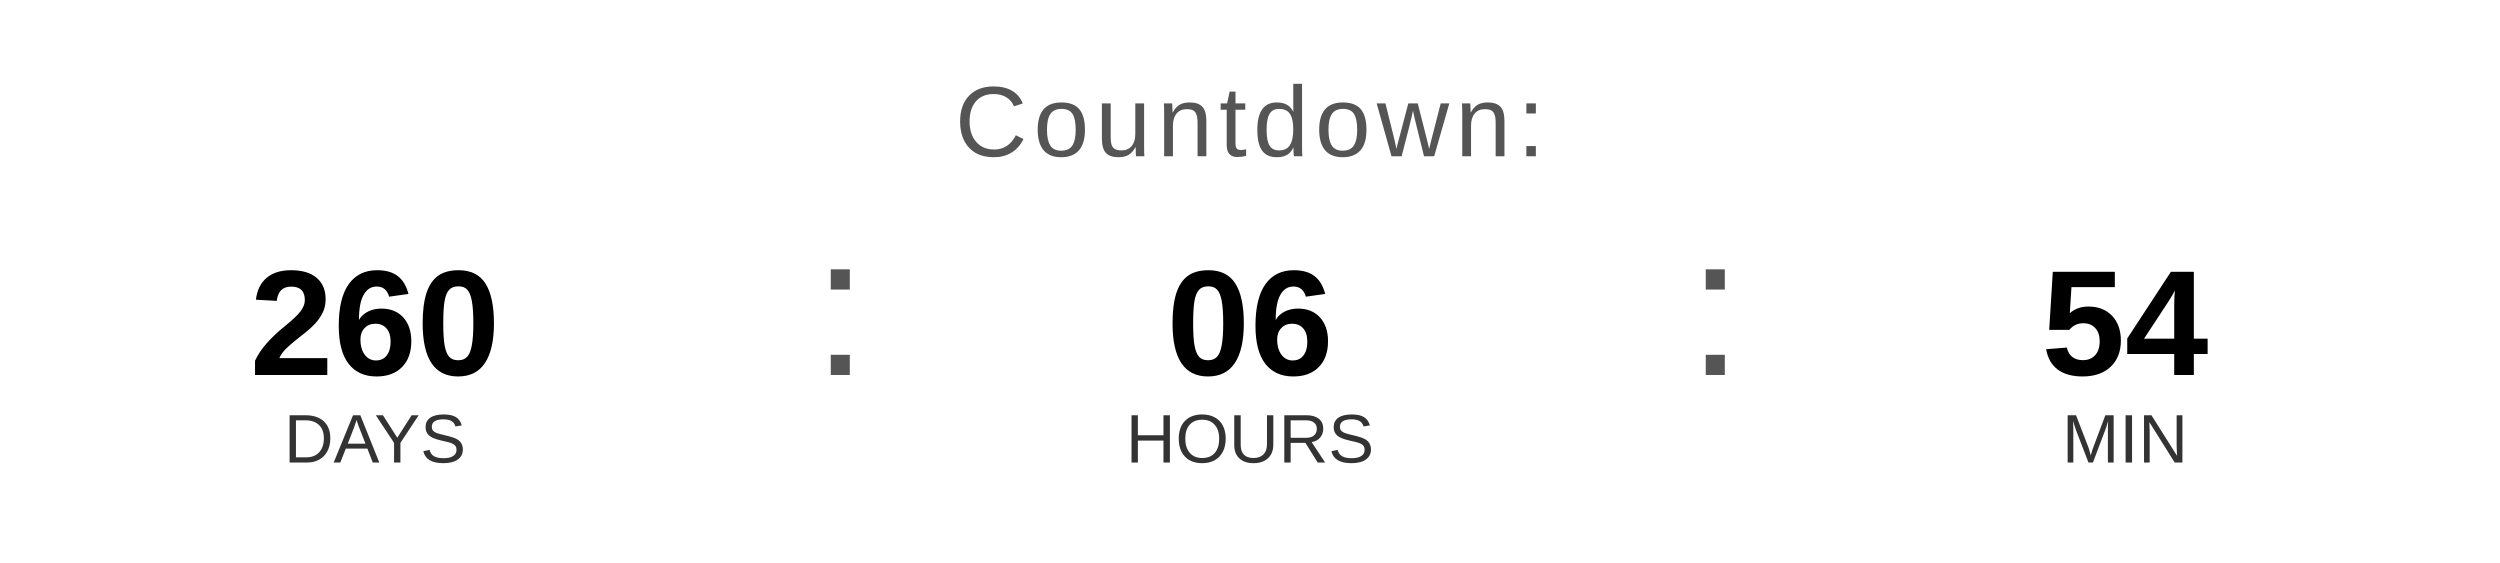
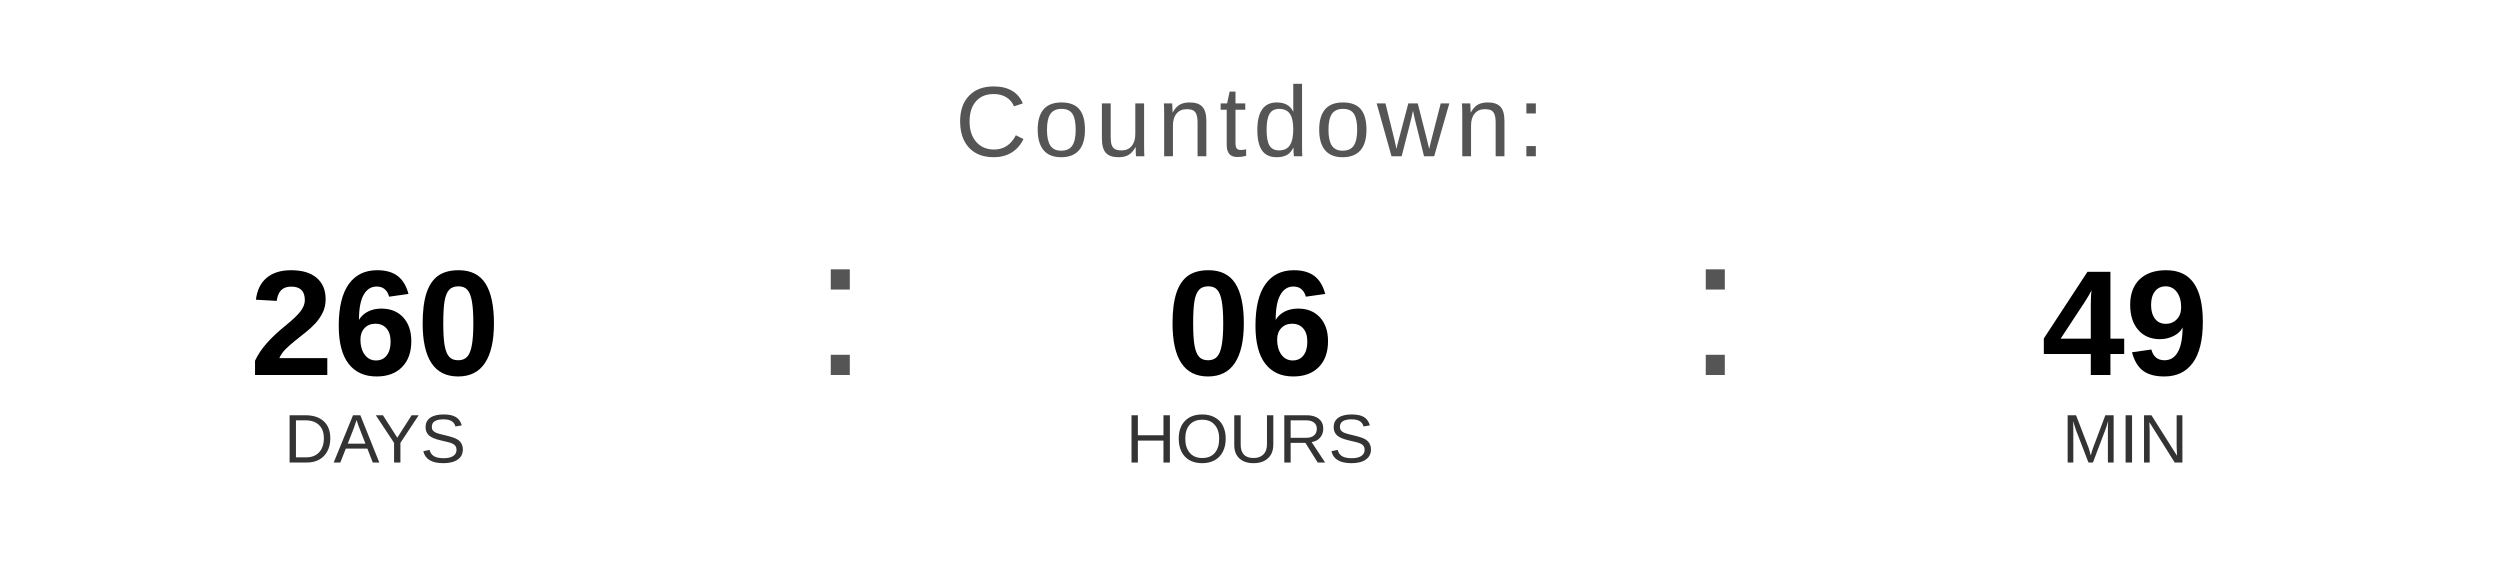
<svg xmlns="http://www.w3.org/2000/svg" width="400" height="90" viewBox="0 0 400 90">
  <text x="200" y="25" font-family="Arial, Helvetica, sans-serif" font-size="16" fill="#555555" text-anchor="middle" letter-spacing="1">
    Countdown:
  </text>
  <text x="60" y="60" font-family="Arial, Helvetica, sans-serif" font-size="24" font-weight="bold" fill="#000000" text-anchor="middle">260</text>
  <text x="60" y="74" font-family="Arial, Helvetica, sans-serif" font-size="11" fill="#333333" text-anchor="middle">DAYS</text>
  <text x="130" y="60" font-family="Arial, sans-serif" font-size="32" fill="#555555">:</text>
  <text x="200" y="60" font-family="Arial, Helvetica, sans-serif" font-size="24" font-weight="bold" fill="#000000" text-anchor="middle">06</text>
  <text x="200" y="74" font-family="Arial, Helvetica, sans-serif" font-size="11" fill="#333333" text-anchor="middle">HOURS</text>
  <text x="270" y="60" font-family="Arial, sans-serif" font-size="32" fill="#555555">:</text>
-   <text x="340" y="60" font-family="Arial, Helvetica, sans-serif" font-size="24" font-weight="bold" fill="#000000" text-anchor="middle">54</text>
+   <text x="340" y="60" font-family="Arial, Helvetica, sans-serif" font-size="24" font-weight="bold" fill="#000000" text-anchor="middle">49</text>
  <text x="340" y="74" font-family="Arial, Helvetica, sans-serif" font-size="11" fill="#333333" text-anchor="middle">MIN</text>
</svg>
